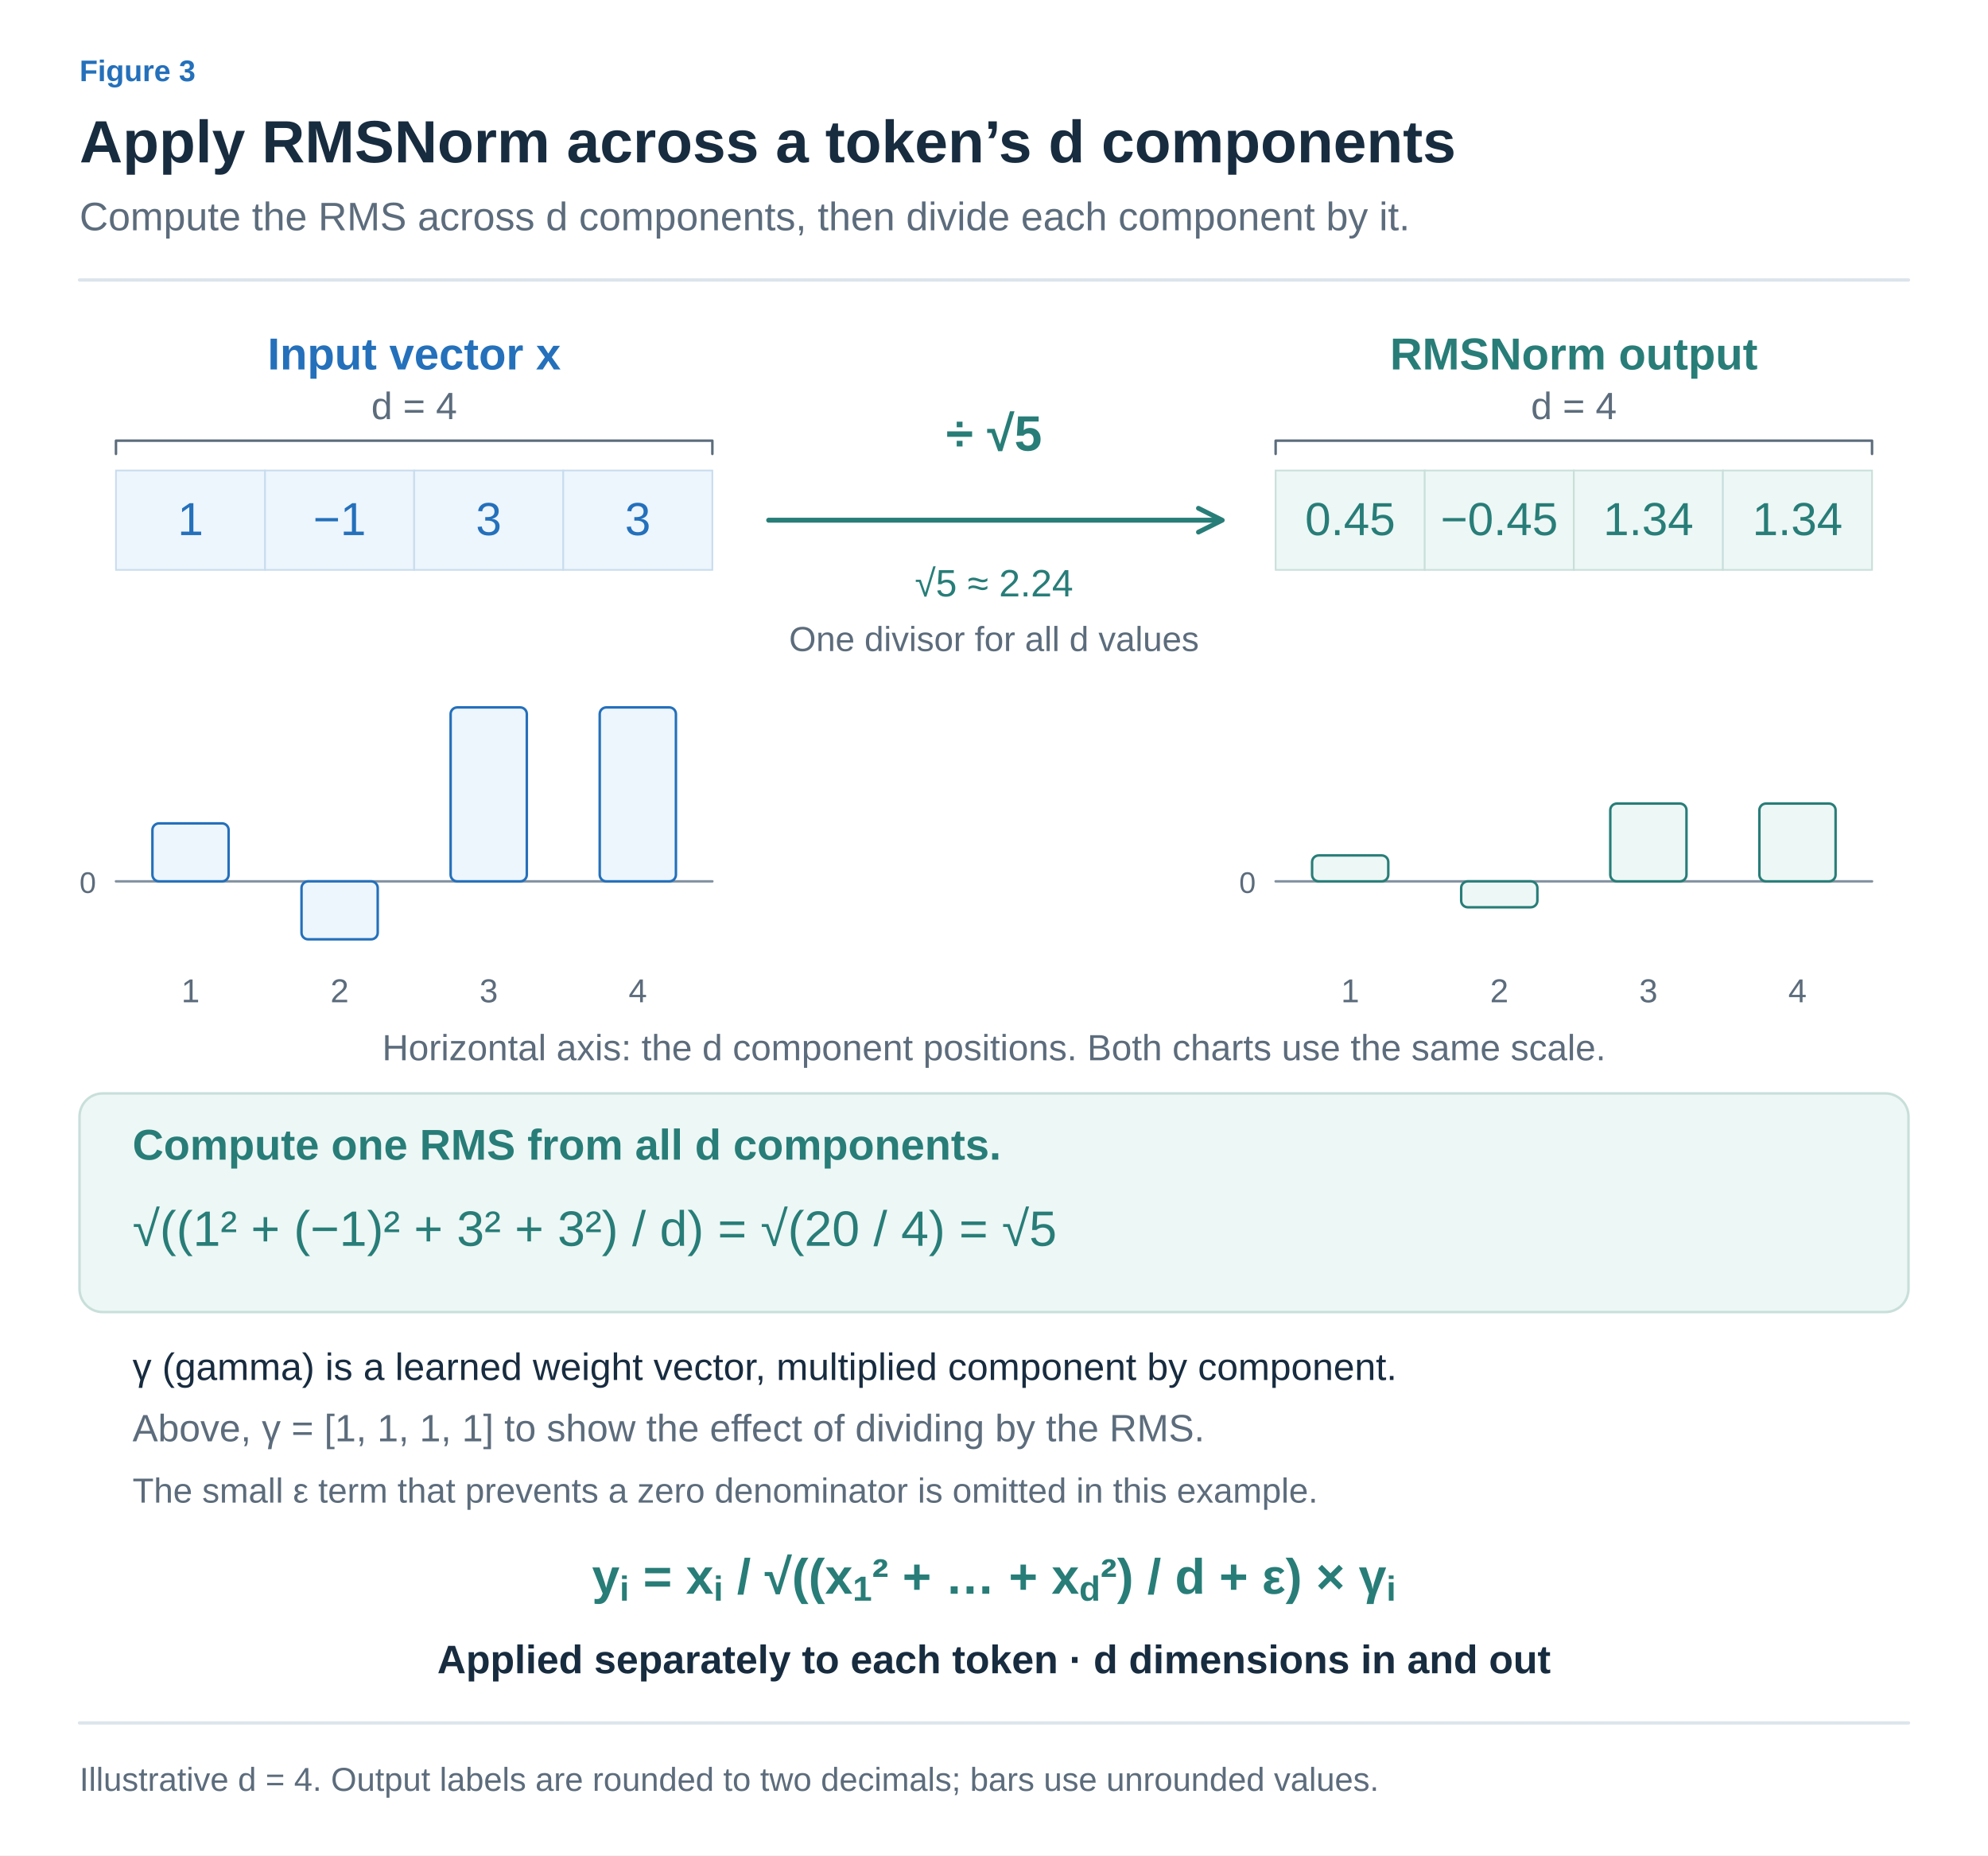
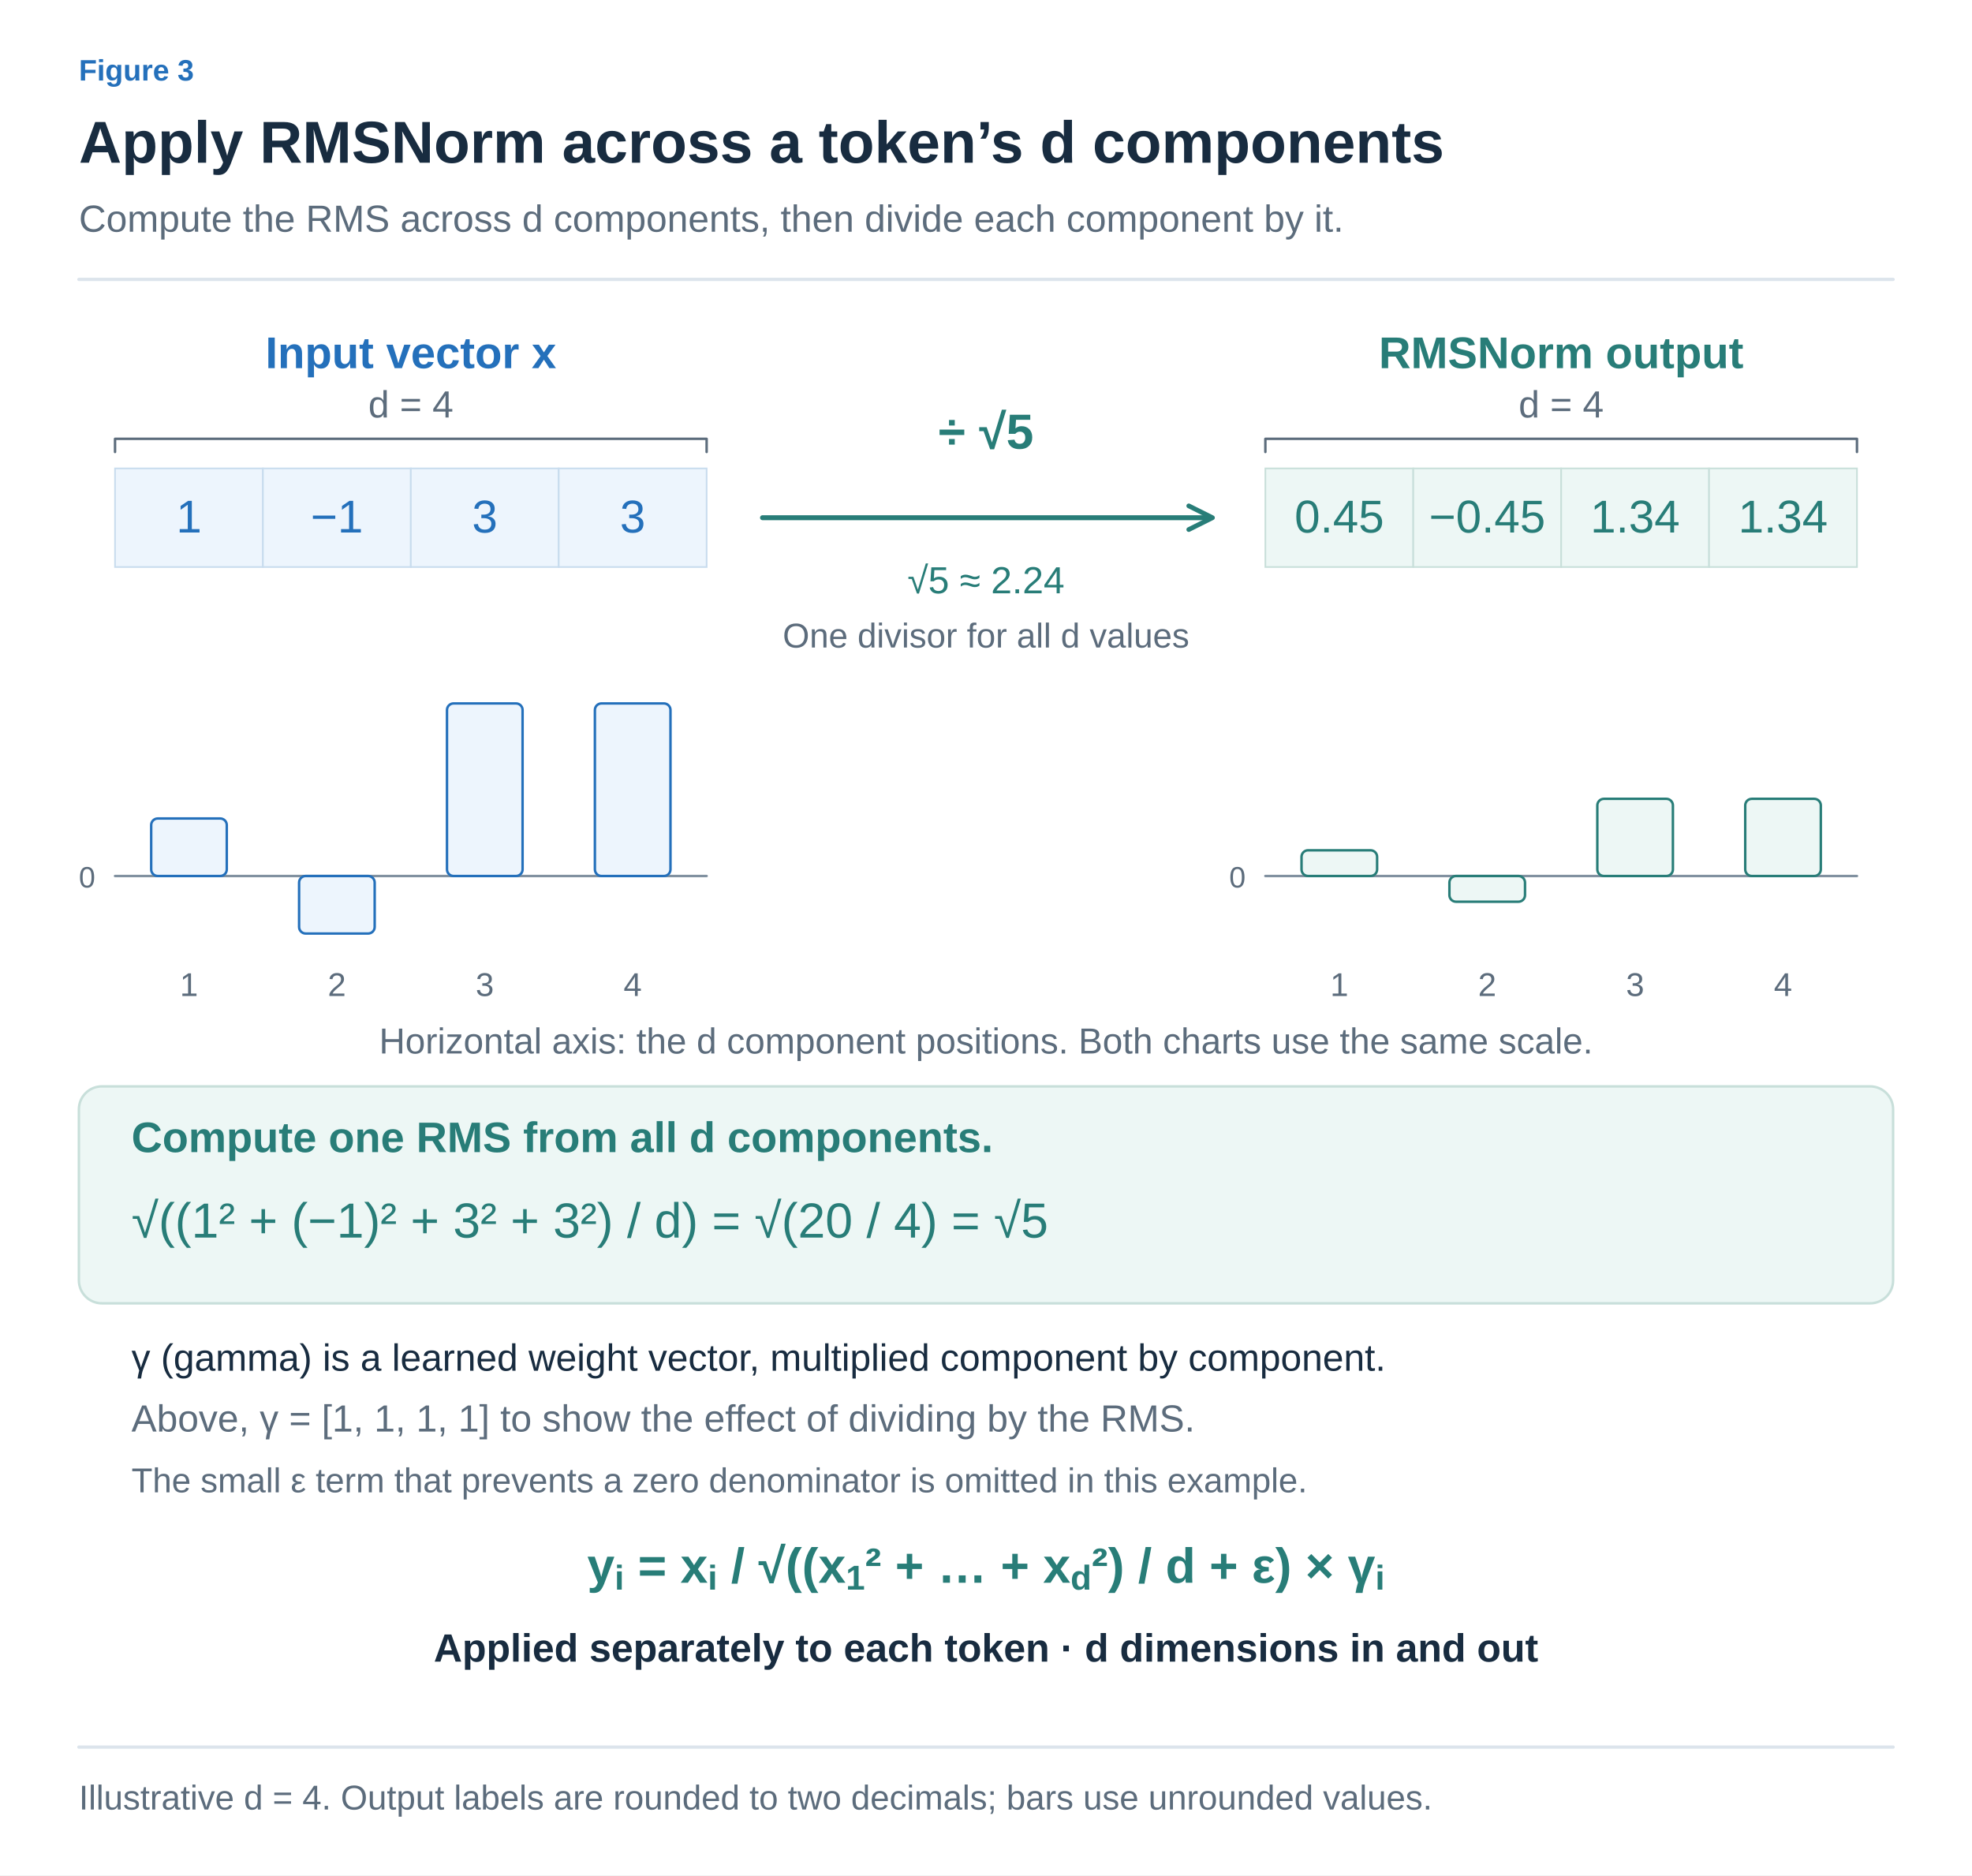
- <svg xmlns="http://www.w3.org/2000/svg" width="1200" height="1120" viewBox="0 0 1200 1120" role="img" aria-labelledby="title desc">
+ <svg xmlns="http://www.w3.org/2000/svg" width="1200" height="1141" viewBox="0 0 1200 1141" role="img" aria-labelledby="title desc">
  <defs>
-     <marker id="arrow-arrow" viewBox="0 0 10 10" refX="8" refY="5" markerWidth="6" markerHeight="6" orient="auto">
-       <path d="M1,1 L9,5 L1,9" fill="none" stroke="#8191A0" stroke-width="1.6" stroke-linecap="round" stroke-linejoin="round" />
+     <marker id="arrow-ink" viewBox="0 0 10 10" refX="8" refY="5" markerWidth="6" markerHeight="6" orient="auto">
+       <path d="M1 1 L9 5 L1 9" fill="none" stroke="#182C40" stroke-width="1.6" />
    </marker>
-     <marker id="blue-arrow" viewBox="0 0 10 10" refX="8" refY="5" markerWidth="6" markerHeight="6" orient="auto">
-       <path d="M1,1 L9,5 L1,9" fill="none" stroke="#2470BB" stroke-width="1.6" stroke-linecap="round" stroke-linejoin="round" />
+     <marker id="arrow-muted" viewBox="0 0 10 10" refX="8" refY="5" markerWidth="6" markerHeight="6" orient="auto">
+       <path d="M1 1 L9 5 L1 9" fill="none" stroke="#5C6C7C" stroke-width="1.6" />
    </marker>
-     <marker id="teal-arrow" viewBox="0 0 10 10" refX="8" refY="5" markerWidth="6" markerHeight="6" orient="auto">
-       <path d="M1,1 L9,5 L1,9" fill="none" stroke="#287D78" stroke-width="1.6" stroke-linecap="round" stroke-linejoin="round" />
+     <marker id="arrow-line" viewBox="0 0 10 10" refX="8" refY="5" markerWidth="6" markerHeight="6" orient="auto">
+       <path d="M1 1 L9 5 L1 9" fill="none" stroke="#DCE4EC" stroke-width="1.6" />
+     </marker>
+     <marker id="arrow-paper" viewBox="0 0 10 10" refX="8" refY="5" markerWidth="6" markerHeight="6" orient="auto">
+       <path d="M1 1 L9 5 L1 9" fill="none" stroke="#FFFFFF" stroke-width="1.6" />
+     </marker>
+     <marker id="arrow-blue" viewBox="0 0 10 10" refX="8" refY="5" markerWidth="6" markerHeight="6" orient="auto">
+       <path d="M1 1 L9 5 L1 9" fill="none" stroke="#2470BB" stroke-width="1.6" />
+     </marker>
+     <marker id="arrow-teal" viewBox="0 0 10 10" refX="8" refY="5" markerWidth="6" markerHeight="6" orient="auto">
+       <path d="M1 1 L9 5 L1 9" fill="none" stroke="#287D78" stroke-width="1.6" />
+     </marker>
+     <marker id="arrow-orange" viewBox="0 0 10 10" refX="8" refY="5" markerWidth="6" markerHeight="6" orient="auto">
+       <path d="M1 1 L9 5 L1 9" fill="none" stroke="#B55B22" stroke-width="1.6" />
+     </marker>
+     <marker id="arrow-purple" viewBox="0 0 10 10" refX="8" refY="5" markerWidth="6" markerHeight="6" orient="auto">
+       <path d="M1 1 L9 5 L1 9" fill="none" stroke="#7954A3" stroke-width="1.6" />
+     </marker>
+     <marker id="arrow-gray" viewBox="0 0 10 10" refX="8" refY="5" markerWidth="6" markerHeight="6" orient="auto">
+       <path d="M1 1 L9 5 L1 9" fill="none" stroke="#657789" stroke-width="1.6" />
+     </marker>
+     <marker id="arrow-red" viewBox="0 0 10 10" refX="8" refY="5" markerWidth="6" markerHeight="6" orient="auto">
+       <path d="M1 1 L9 5 L1 9" fill="none" stroke="#B34242" stroke-width="1.6" />
+     </marker>
+     <marker id="arrow-indigo" viewBox="0 0 10 10" refX="8" refY="5" markerWidth="6" markerHeight="6" orient="auto">
+       <path d="M1 1 L9 5 L1 9" fill="none" stroke="#4C60A8" stroke-width="1.6" />
+     </marker>
+     <marker id="arrow-slate" viewBox="0 0 10 10" refX="8" refY="5" markerWidth="6" markerHeight="6" orient="auto">
+       <path d="M1 1 L9 5 L1 9" fill="none" stroke="#8191A0" stroke-width="1.6" />
    </marker>
  </defs>
-   <style>text{font-family:Arial,"Apple SD Gothic Neo","Noto Sans KR",sans-serif}path,line{stroke-linecap:round;stroke-linejoin:round}</style>
-   <rect width="1200" height="1120" fill="white" />
-   <text x="48" y="49" fill="#2470BB" font-size="18" font-weight="600" text-anchor="start">Figure 3</text>
-   <text x="48" y="98" fill="#182C40" font-size="36" font-weight="700" text-anchor="start">Apply RMSNorm across a token’s d components</text>
-   <text x="48" y="139" fill="#5C6C7C" font-size="24" font-weight="400" text-anchor="start">Compute the RMS across d components, then divide each component by it.</text>
-   <path d="M48,169 L1152,169" fill="none" stroke="#DCE4EC" stroke-width="2" />
-   <text x="250" y="223" fill="#2470BB" font-size="27" font-weight="600" text-anchor="middle">Input vector x</text>
-   <text x="950" y="223" fill="#287D78" font-size="27" font-weight="600" text-anchor="middle">RMSNorm output</text>
-   <path d="M70,274 V266 H430 V274" fill="none" stroke="#5C6C7C" stroke-width="1.5" />
-   <text x="250.0" y="253" fill="#5C6C7C" font-size="23" font-weight="400" text-anchor="middle">d = 4</text>
-   <path d="M770,274 V266 H1130 V274" fill="none" stroke="#5C6C7C" stroke-width="1.5" />
-   <text x="950.0" y="253" fill="#5C6C7C" font-size="23" font-weight="400" text-anchor="middle">d = 4</text>
-   <rect x="70.0" y="284" width="90.0" height="60" rx="0" fill="#EDF5FD" stroke="#C8DCEE" stroke-width="1" />
-   <text x="115.0" y="323.0" fill="#2470BB" font-size="28" font-weight="400" text-anchor="middle">1</text>
-   <rect x="160.0" y="284" width="90.0" height="60" rx="0" fill="#EDF5FD" stroke="#C8DCEE" stroke-width="1" />
-   <text x="205.0" y="323.0" fill="#2470BB" font-size="28" font-weight="400" text-anchor="middle">−1</text>
-   <rect x="250.0" y="284" width="90.0" height="60" rx="0" fill="#EDF5FD" stroke="#C8DCEE" stroke-width="1" />
-   <text x="295.0" y="323.0" fill="#2470BB" font-size="28" font-weight="400" text-anchor="middle">3</text>
-   <rect x="340.0" y="284" width="90.0" height="60" rx="0" fill="#EDF5FD" stroke="#C8DCEE" stroke-width="1" />
-   <text x="385.0" y="323.0" fill="#2470BB" font-size="28" font-weight="400" text-anchor="middle">3</text>
-   <rect x="770.0" y="284" width="90.0" height="60" rx="0" fill="#EDF7F5" stroke="#C8DFDA" stroke-width="1" />
-   <text x="815.0" y="323.0" fill="#287D78" font-size="28" font-weight="400" text-anchor="middle">0.45</text>
-   <rect x="860.0" y="284" width="90.0" height="60" rx="0" fill="#EDF7F5" stroke="#C8DFDA" stroke-width="1" />
-   <text x="905.0" y="323.0" fill="#287D78" font-size="28" font-weight="400" text-anchor="middle">−0.45</text>
-   <rect x="950.0" y="284" width="90.0" height="60" rx="0" fill="#EDF7F5" stroke="#C8DFDA" stroke-width="1" />
-   <text x="995.0" y="323.0" fill="#287D78" font-size="28" font-weight="400" text-anchor="middle">1.34</text>
-   <rect x="1040.0" y="284" width="90.0" height="60" rx="0" fill="#EDF7F5" stroke="#C8DFDA" stroke-width="1" />
-   <text x="1085.0" y="323.0" fill="#287D78" font-size="28" font-weight="400" text-anchor="middle">1.34</text>
-   <text x="600" y="272" fill="#287D78" font-size="30" font-weight="600" text-anchor="middle">÷ √5</text>
-   <path d="M464,314 L736,314" fill="none" stroke="#287D78" stroke-width="3" marker-end="url(#teal-arrow)" />
-   <text x="600" y="360" fill="#287D78" font-size="23" font-weight="400" text-anchor="middle">√5 ≈ 2.24</text>
-   <text x="600" y="393" fill="#5C6C7C" font-size="21" font-weight="400" text-anchor="middle">One divisor for all d values</text>
-   <path d="M70,532 L430,532" fill="none" stroke="#8191A0" stroke-width="1.5" />
-   <text x="58" y="539" fill="#5C6C7C" font-size="18" font-weight="400" text-anchor="end">0</text>
-   <rect x="92" y="497" width="46" height="35" rx="4" fill="#EDF5FD" stroke="#2470BB" stroke-width="1.5" />
-   <text x="115" y="605" fill="#5C6C7C" font-size="20" font-weight="400" text-anchor="middle">1</text>
-   <rect x="182" y="532" width="46" height="35" rx="4" fill="#EDF5FD" stroke="#2470BB" stroke-width="1.5" />
-   <text x="205" y="605" fill="#5C6C7C" font-size="20" font-weight="400" text-anchor="middle">2</text>
-   <rect x="272" y="427" width="46" height="105" rx="4" fill="#EDF5FD" stroke="#2470BB" stroke-width="1.5" />
-   <text x="295" y="605" fill="#5C6C7C" font-size="20" font-weight="400" text-anchor="middle">3</text>
-   <rect x="362" y="427" width="46" height="105" rx="4" fill="#EDF5FD" stroke="#2470BB" stroke-width="1.5" />
-   <text x="385" y="605" fill="#5C6C7C" font-size="20" font-weight="400" text-anchor="middle">4</text>
-   <path d="M770,532 L1130,532" fill="none" stroke="#8191A0" stroke-width="1.5" />
-   <text x="758" y="539" fill="#5C6C7C" font-size="18" font-weight="400" text-anchor="end">0</text>
-   <rect x="792" y="516.348" width="46" height="15.652" rx="4" fill="#EDF7F5" stroke="#287D78" stroke-width="1.5" />
-   <text x="815" y="605" fill="#5C6C7C" font-size="20" font-weight="400" text-anchor="middle">1</text>
-   <rect x="882" y="532" width="46" height="15.652" rx="4" fill="#EDF7F5" stroke="#287D78" stroke-width="1.5" />
-   <text x="905" y="605" fill="#5C6C7C" font-size="20" font-weight="400" text-anchor="middle">2</text>
-   <rect x="972" y="485.043" width="46" height="46.957" rx="4" fill="#EDF7F5" stroke="#287D78" stroke-width="1.5" />
-   <text x="995" y="605" fill="#5C6C7C" font-size="20" font-weight="400" text-anchor="middle">3</text>
-   <rect x="1062" y="485.043" width="46" height="46.957" rx="4" fill="#EDF7F5" stroke="#287D78" stroke-width="1.5" />
-   <text x="1085" y="605" fill="#5C6C7C" font-size="20" font-weight="400" text-anchor="middle">4</text>
-   <text x="600" y="640" fill="#5C6C7C" font-size="22" font-weight="400" text-anchor="middle">Horizontal axis: the d component positions. Both charts use the same scale.</text>
-   <rect x="48" y="660" width="1104" height="132" rx="14" fill="#EDF7F5" stroke="#C8DFDA" stroke-width="1.5" />
-   <text x="80" y="700" fill="#287D78" font-size="26" font-weight="600" text-anchor="start">Compute one RMS from all d components.</text>
-   <text x="80" y="752" fill="#287D78" font-size="30" font-weight="400" text-anchor="start">√((1² + (−1)² + 3² + 3²) / d) = √(20 / 4) = √5</text>
-   <text x="80" y="833" fill="#182C40" font-size="23" font-weight="400" text-anchor="start">γ (gamma) is a learned weight vector, multiplied component by component.</text>
-   <text x="80" y="870" fill="#5C6C7C" font-size="23" font-weight="400" text-anchor="start">Above, γ = [1, 1, 1, 1] to show the effect of dividing by the RMS.</text>
-   <text x="80" y="907" fill="#5C6C7C" font-size="21" font-weight="400" text-anchor="start">The small ε term that prevents a zero denominator is omitted in this example.</text>
-   <text x="600" y="962" fill="#287D78" font-size="30" font-weight="600" text-anchor="middle">y<tspan baseline-shift="sub" font-size="70%">i</tspan> = x<tspan baseline-shift="sub" font-size="70%">i</tspan> / √((x<tspan baseline-shift="sub" font-size="70%">1</tspan>² + … + x<tspan baseline-shift="sub" font-size="70%">d</tspan>²) / d + ε) × γ<tspan baseline-shift="sub" font-size="70%">i</tspan>
-   </text>
-   <text x="600" y="1010" fill="#182C40" font-size="24" font-weight="600" text-anchor="middle">Applied separately to each token · d dimensions in and out</text>
-   <path d="M48,1040 L1152,1040" fill="none" stroke="#DCE4EC" stroke-width="2" />
-   <text x="48" y="1081" fill="#5C6C7C" font-size="20" font-weight="400" text-anchor="start">Illustrative d = 4. Output labels are rounded to two decimals; bars use unrounded values.</text>
+   <style>text{font-family:Arial,"Apple SD Gothic Neo","Noto Sans KR",sans-serif}text[font-family]{font-family:Menlo,Consolas,monospace}path{stroke-linecap:round;stroke-linejoin:round}</style>
+   <rect width="100%" height="100%" fill="white" />
+   <text x="48" y="49" fill="#2470BB" font-size="18" font-weight="600" text-anchor="start" data-max-width="1104">Figure 3</text>
+   <text x="48" y="99" fill="#182C40" font-size="36" font-weight="700" text-anchor="start" data-max-width="1104">Apply RMSNorm across a token’s d components</text>
+   <text x="48" y="141" fill="#5C6C7C" font-size="23" font-weight="400" text-anchor="start" data-max-width="1104">Compute the RMS across d components, then divide each component by it.</text>
+   <path d="M48,170 H1152" stroke="#DCE4EC" stroke-width="2" />
+   <g transform="translate(48 206) scale(1)" data-panel="1">
+     <g transform="translate(-48 -206)">
+       <g transform="translate(48 206) scale(1)" data-panel="1">
+         <g transform="translate(-48 -206)">
+           <g transform="translate(48 206) scale(1)" data-panel="1">
+             <g transform="translate(-48 -205)">
+               <text x="250" y="223" fill="#2470BB" font-size="27" font-weight="600" text-anchor="middle">Input vector x</text>
+               <text x="950" y="223" fill="#287D78" font-size="27" font-weight="600" text-anchor="middle">RMSNorm output</text>
+               <path d="M70,274 V266 H430 V274" fill="none" stroke="#5C6C7C" stroke-width="1.5" />
+               <text x="250" y="253" fill="#5C6C7C" font-size="23" font-weight="400" text-anchor="middle">d = 4</text>
+               <path d="M770,274 V266 H1130 V274" fill="none" stroke="#5C6C7C" stroke-width="1.5" />
+               <text x="950" y="253" fill="#5C6C7C" font-size="23" font-weight="400" text-anchor="middle">d = 4</text>
+               <rect x="70" y="284" width="90" height="60" rx="0" fill="#EDF5FD" stroke="#C8DCEE" stroke-width="1" />
+               <text x="115" y="323" fill="#2470BB" font-size="28" font-weight="400" text-anchor="middle">1</text>
+               <rect x="160" y="284" width="90" height="60" rx="0" fill="#EDF5FD" stroke="#C8DCEE" stroke-width="1" />
+               <text x="205" y="323" fill="#2470BB" font-size="28" font-weight="400" text-anchor="middle">−1</text>
+               <rect x="250" y="284" width="90" height="60" rx="0" fill="#EDF5FD" stroke="#C8DCEE" stroke-width="1" />
+               <text x="295" y="323" fill="#2470BB" font-size="28" font-weight="400" text-anchor="middle">3</text>
+               <rect x="340" y="284" width="90" height="60" rx="0" fill="#EDF5FD" stroke="#C8DCEE" stroke-width="1" />
+               <text x="385" y="323" fill="#2470BB" font-size="28" font-weight="400" text-anchor="middle">3</text>
+               <rect x="770" y="284" width="90" height="60" rx="0" fill="#EDF7F5" stroke="#C8DFDA" stroke-width="1" />
+               <text x="815" y="323" fill="#287D78" font-size="28" font-weight="400" text-anchor="middle">0.45</text>
+               <rect x="860" y="284" width="90" height="60" rx="0" fill="#EDF7F5" stroke="#C8DFDA" stroke-width="1" />
+               <text x="905" y="323" fill="#287D78" font-size="28" font-weight="400" text-anchor="middle">−0.45</text>
+               <rect x="950" y="284" width="90" height="60" rx="0" fill="#EDF7F5" stroke="#C8DFDA" stroke-width="1" />
+               <text x="995" y="323" fill="#287D78" font-size="28" font-weight="400" text-anchor="middle">1.34</text>
+               <rect x="1040" y="284" width="90" height="60" rx="0" fill="#EDF7F5" stroke="#C8DFDA" stroke-width="1" />
+               <text x="1085" y="323" fill="#287D78" font-size="28" font-weight="400" text-anchor="middle">1.34</text>
+               <text x="600" y="272" fill="#287D78" font-size="30" font-weight="600" text-anchor="middle">÷ √5</text>
+               <path d="M464,314 L736,314" fill="none" stroke="#287D78" stroke-width="3" marker-end="url(#arrow-teal)" />
+               <text x="600" y="360" fill="#287D78" font-size="23" font-weight="400" text-anchor="middle">√5 ≈ 2.24</text>
+               <text x="600" y="393" fill="#5C6C7C" font-size="21" font-weight="400" text-anchor="middle">One divisor for all d values</text>
+               <path d="M70,532 L430,532" fill="none" stroke="#8191A0" stroke-width="1.5" />
+               <text x="58" y="539" fill="#5C6C7C" font-size="18" font-weight="400" text-anchor="end">0</text>
+               <rect x="92" y="497" width="46" height="35" rx="4" fill="#EDF5FD" stroke="#2470BB" stroke-width="1.5" />
+               <text x="115" y="605" fill="#5C6C7C" font-size="20" font-weight="400" text-anchor="middle">1</text>
+               <rect x="182" y="532" width="46" height="35" rx="4" fill="#EDF5FD" stroke="#2470BB" stroke-width="1.5" />
+               <text x="205" y="605" fill="#5C6C7C" font-size="20" font-weight="400" text-anchor="middle">2</text>
+               <rect x="272" y="427" width="46" height="105" rx="4" fill="#EDF5FD" stroke="#2470BB" stroke-width="1.5" />
+               <text x="295" y="605" fill="#5C6C7C" font-size="20" font-weight="400" text-anchor="middle">3</text>
+               <rect x="362" y="427" width="46" height="105" rx="4" fill="#EDF5FD" stroke="#2470BB" stroke-width="1.5" />
+               <text x="385" y="605" fill="#5C6C7C" font-size="20" font-weight="400" text-anchor="middle">4</text>
+               <path d="M770,532 L1130,532" fill="none" stroke="#8191A0" stroke-width="1.5" />
+               <text x="758" y="539" fill="#5C6C7C" font-size="18" font-weight="400" text-anchor="end">0</text>
+               <rect x="792" y="516.348" width="46" height="15.652" rx="4" fill="#EDF7F5" stroke="#287D78" stroke-width="1.5" />
+               <text x="815" y="605" fill="#5C6C7C" font-size="20" font-weight="400" text-anchor="middle">1</text>
+               <rect x="882" y="532" width="46" height="15.652" rx="4" fill="#EDF7F5" stroke="#287D78" stroke-width="1.5" />
+               <text x="905" y="605" fill="#5C6C7C" font-size="20" font-weight="400" text-anchor="middle">2</text>
+               <rect x="972" y="485.043" width="46" height="46.957" rx="4" fill="#EDF7F5" stroke="#287D78" stroke-width="1.5" />
+               <text x="995" y="605" fill="#5C6C7C" font-size="20" font-weight="400" text-anchor="middle">3</text>
+               <rect x="1062" y="485.043" width="46" height="46.957" rx="4" fill="#EDF7F5" stroke="#287D78" stroke-width="1.5" />
+               <text x="1085" y="605" fill="#5C6C7C" font-size="20" font-weight="400" text-anchor="middle">4</text>
+               <text x="600" y="640" fill="#5C6C7C" font-size="22" font-weight="400" text-anchor="middle">Horizontal axis: the d component positions. Both charts use the same scale.</text>
+               <rect x="48" y="660" width="1104" height="132" rx="14" fill="#EDF7F5" stroke="#C8DFDA" stroke-width="1.5" />
+               <text x="80" y="700" fill="#287D78" font-size="26" font-weight="600" text-anchor="start">Compute one RMS from all d components.</text>
+               <text x="80" y="752" fill="#287D78" font-size="30" font-weight="400" text-anchor="start">√((1² + (−1)² + 3² + 3²) / d) = √(20 / 4) = √5</text>
+               <text x="80" y="833" fill="#182C40" font-size="23" font-weight="400" text-anchor="start">γ (gamma) is a learned weight vector, multiplied component by component.</text>
+               <text x="80" y="870" fill="#5C6C7C" font-size="23" font-weight="400" text-anchor="start">Above, γ = [1, 1, 1, 1] to show the effect of dividing by the RMS.</text>
+               <text x="80" y="907" fill="#5C6C7C" font-size="21" font-weight="400" text-anchor="start">The small ε term that prevents a zero denominator is omitted in this example.</text>
+               <text x="600" y="962" fill="#287D78" font-size="30" font-weight="600" text-anchor="middle">y<tspan baseline-shift="sub" font-size="70%">i</tspan> = x<tspan baseline-shift="sub" font-size="70%">i</tspan> / √((x<tspan baseline-shift="sub" font-size="70%">1</tspan>² + … + x<tspan baseline-shift="sub" font-size="70%">d</tspan>²) / d + ε) × γ<tspan baseline-shift="sub" font-size="70%">i</tspan>
+               </text>
+               <text x="600" y="1010" fill="#182C40" font-size="24" font-weight="600" text-anchor="middle">Applied separately to each token · d dimensions in and out</text>
+             </g>
+           </g>
+         </g>
+       </g>
+     </g>
+   </g>
+   <path d="M48,1063 H1152" stroke="#DCE4EC" stroke-width="2" />
+   <text x="48" y="1101" fill="#5C6C7C" font-size="21" font-weight="400" text-anchor="start" data-max-width="1104">Illustrative d = 4. Output labels are rounded to two decimals; bars use unrounded values.</text>
</svg>
